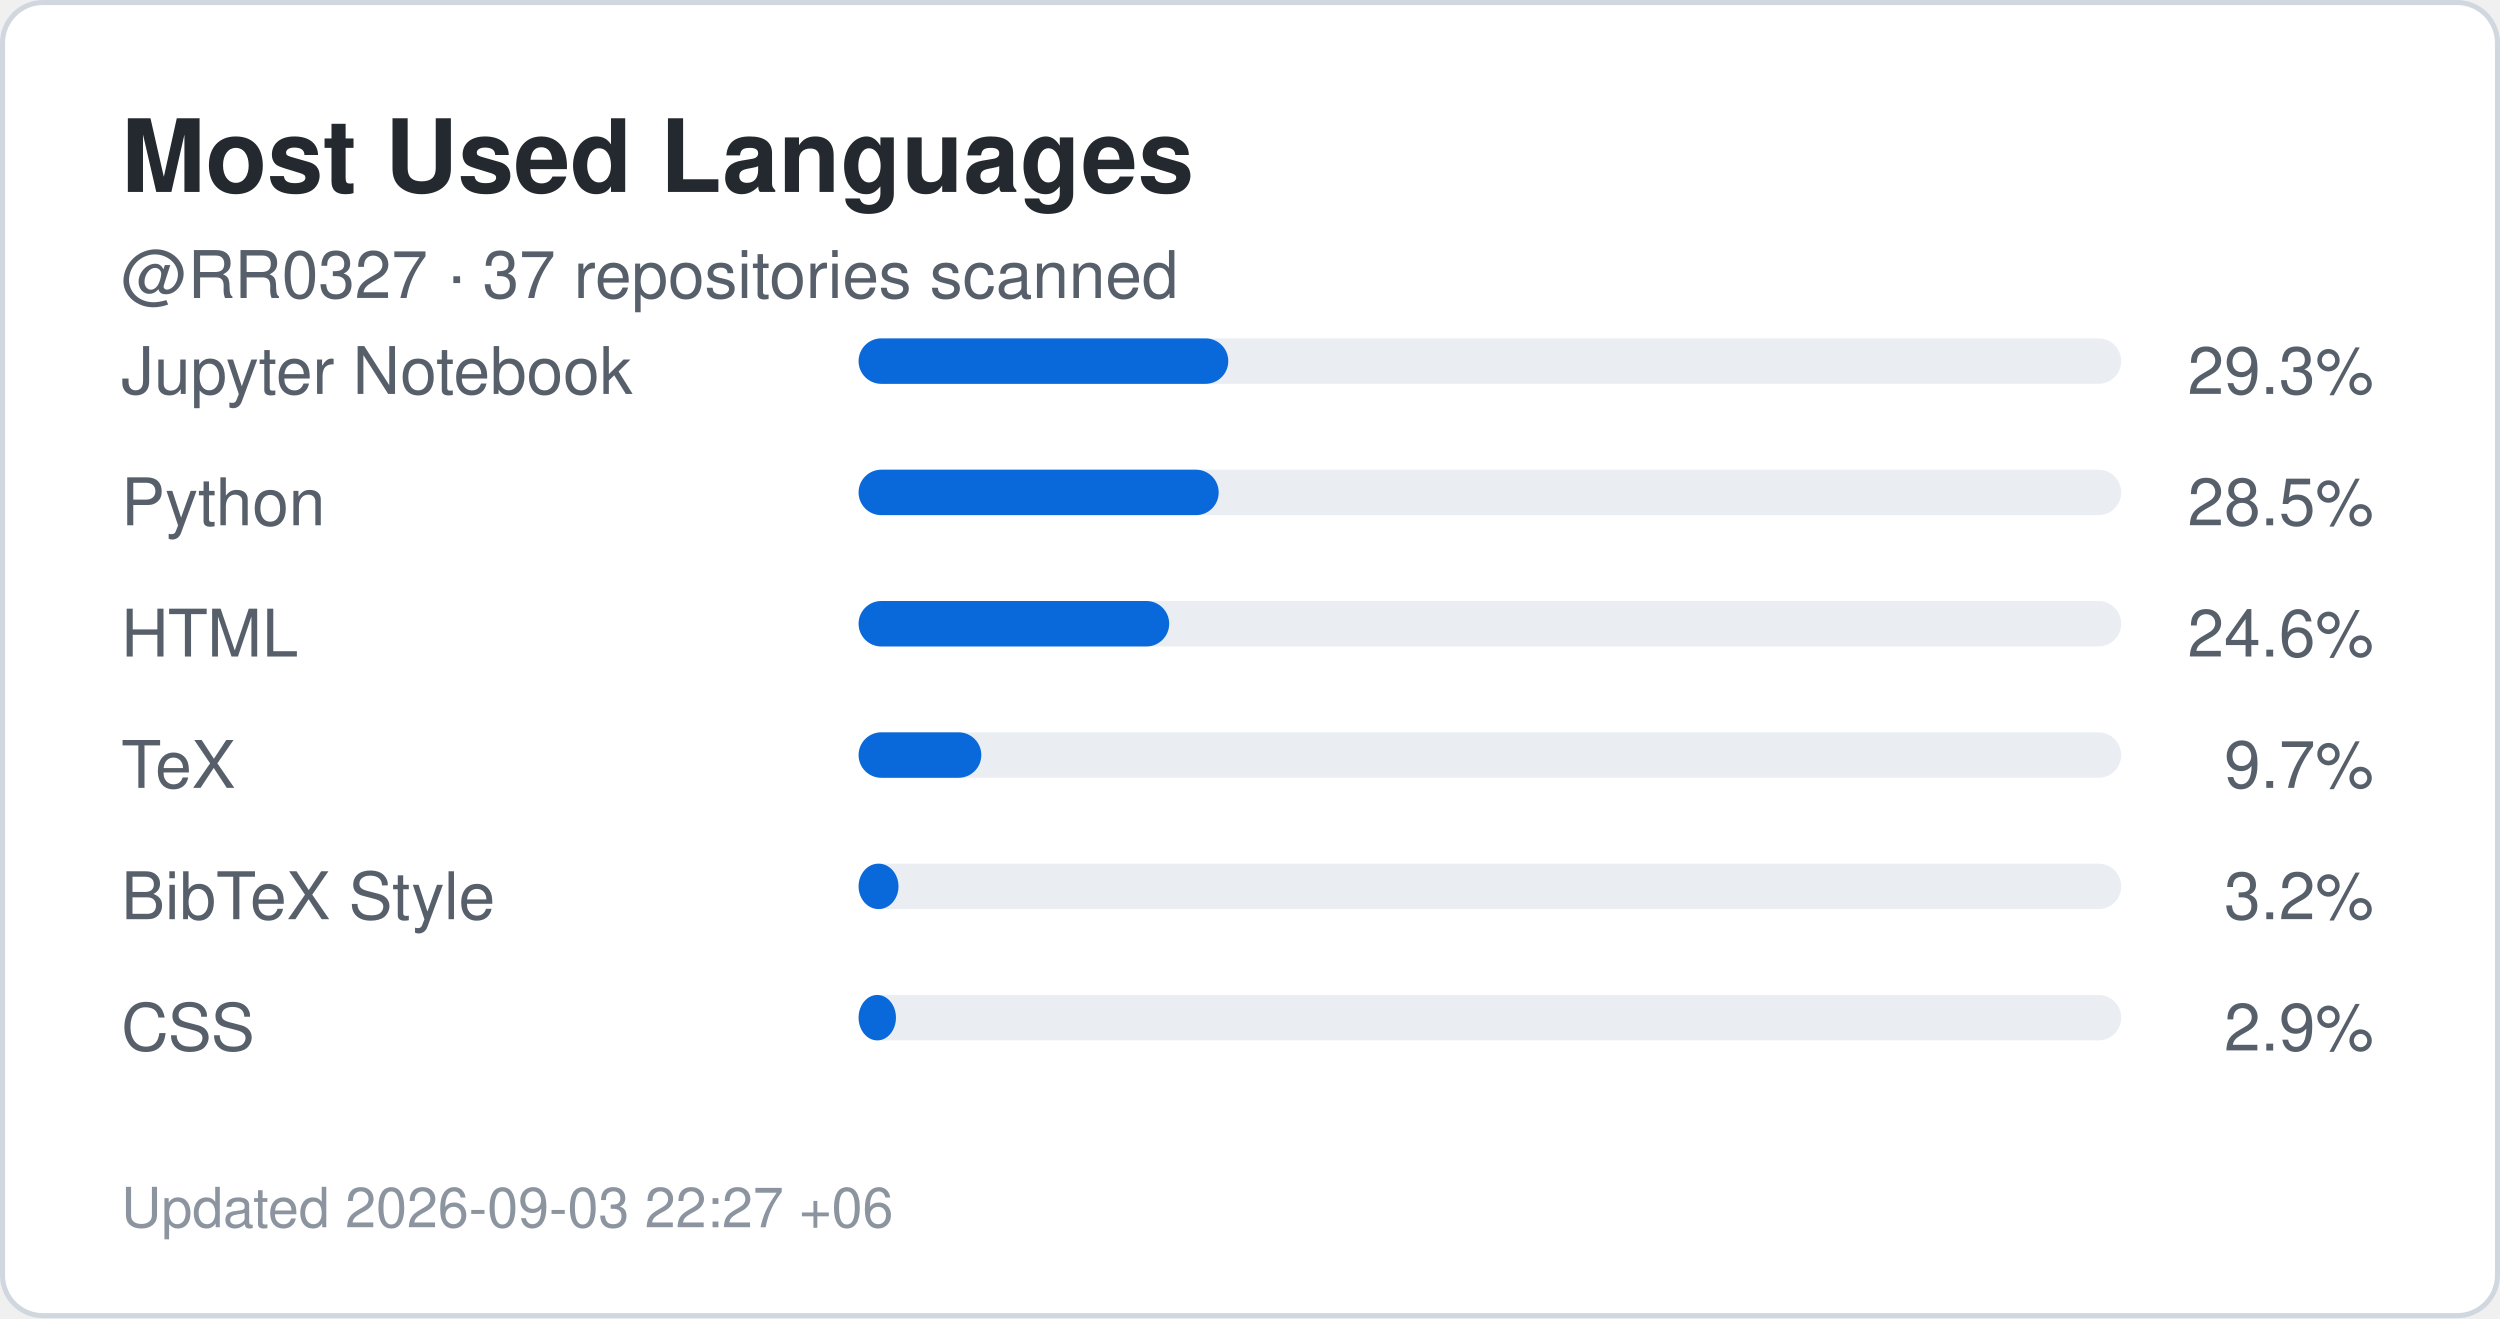
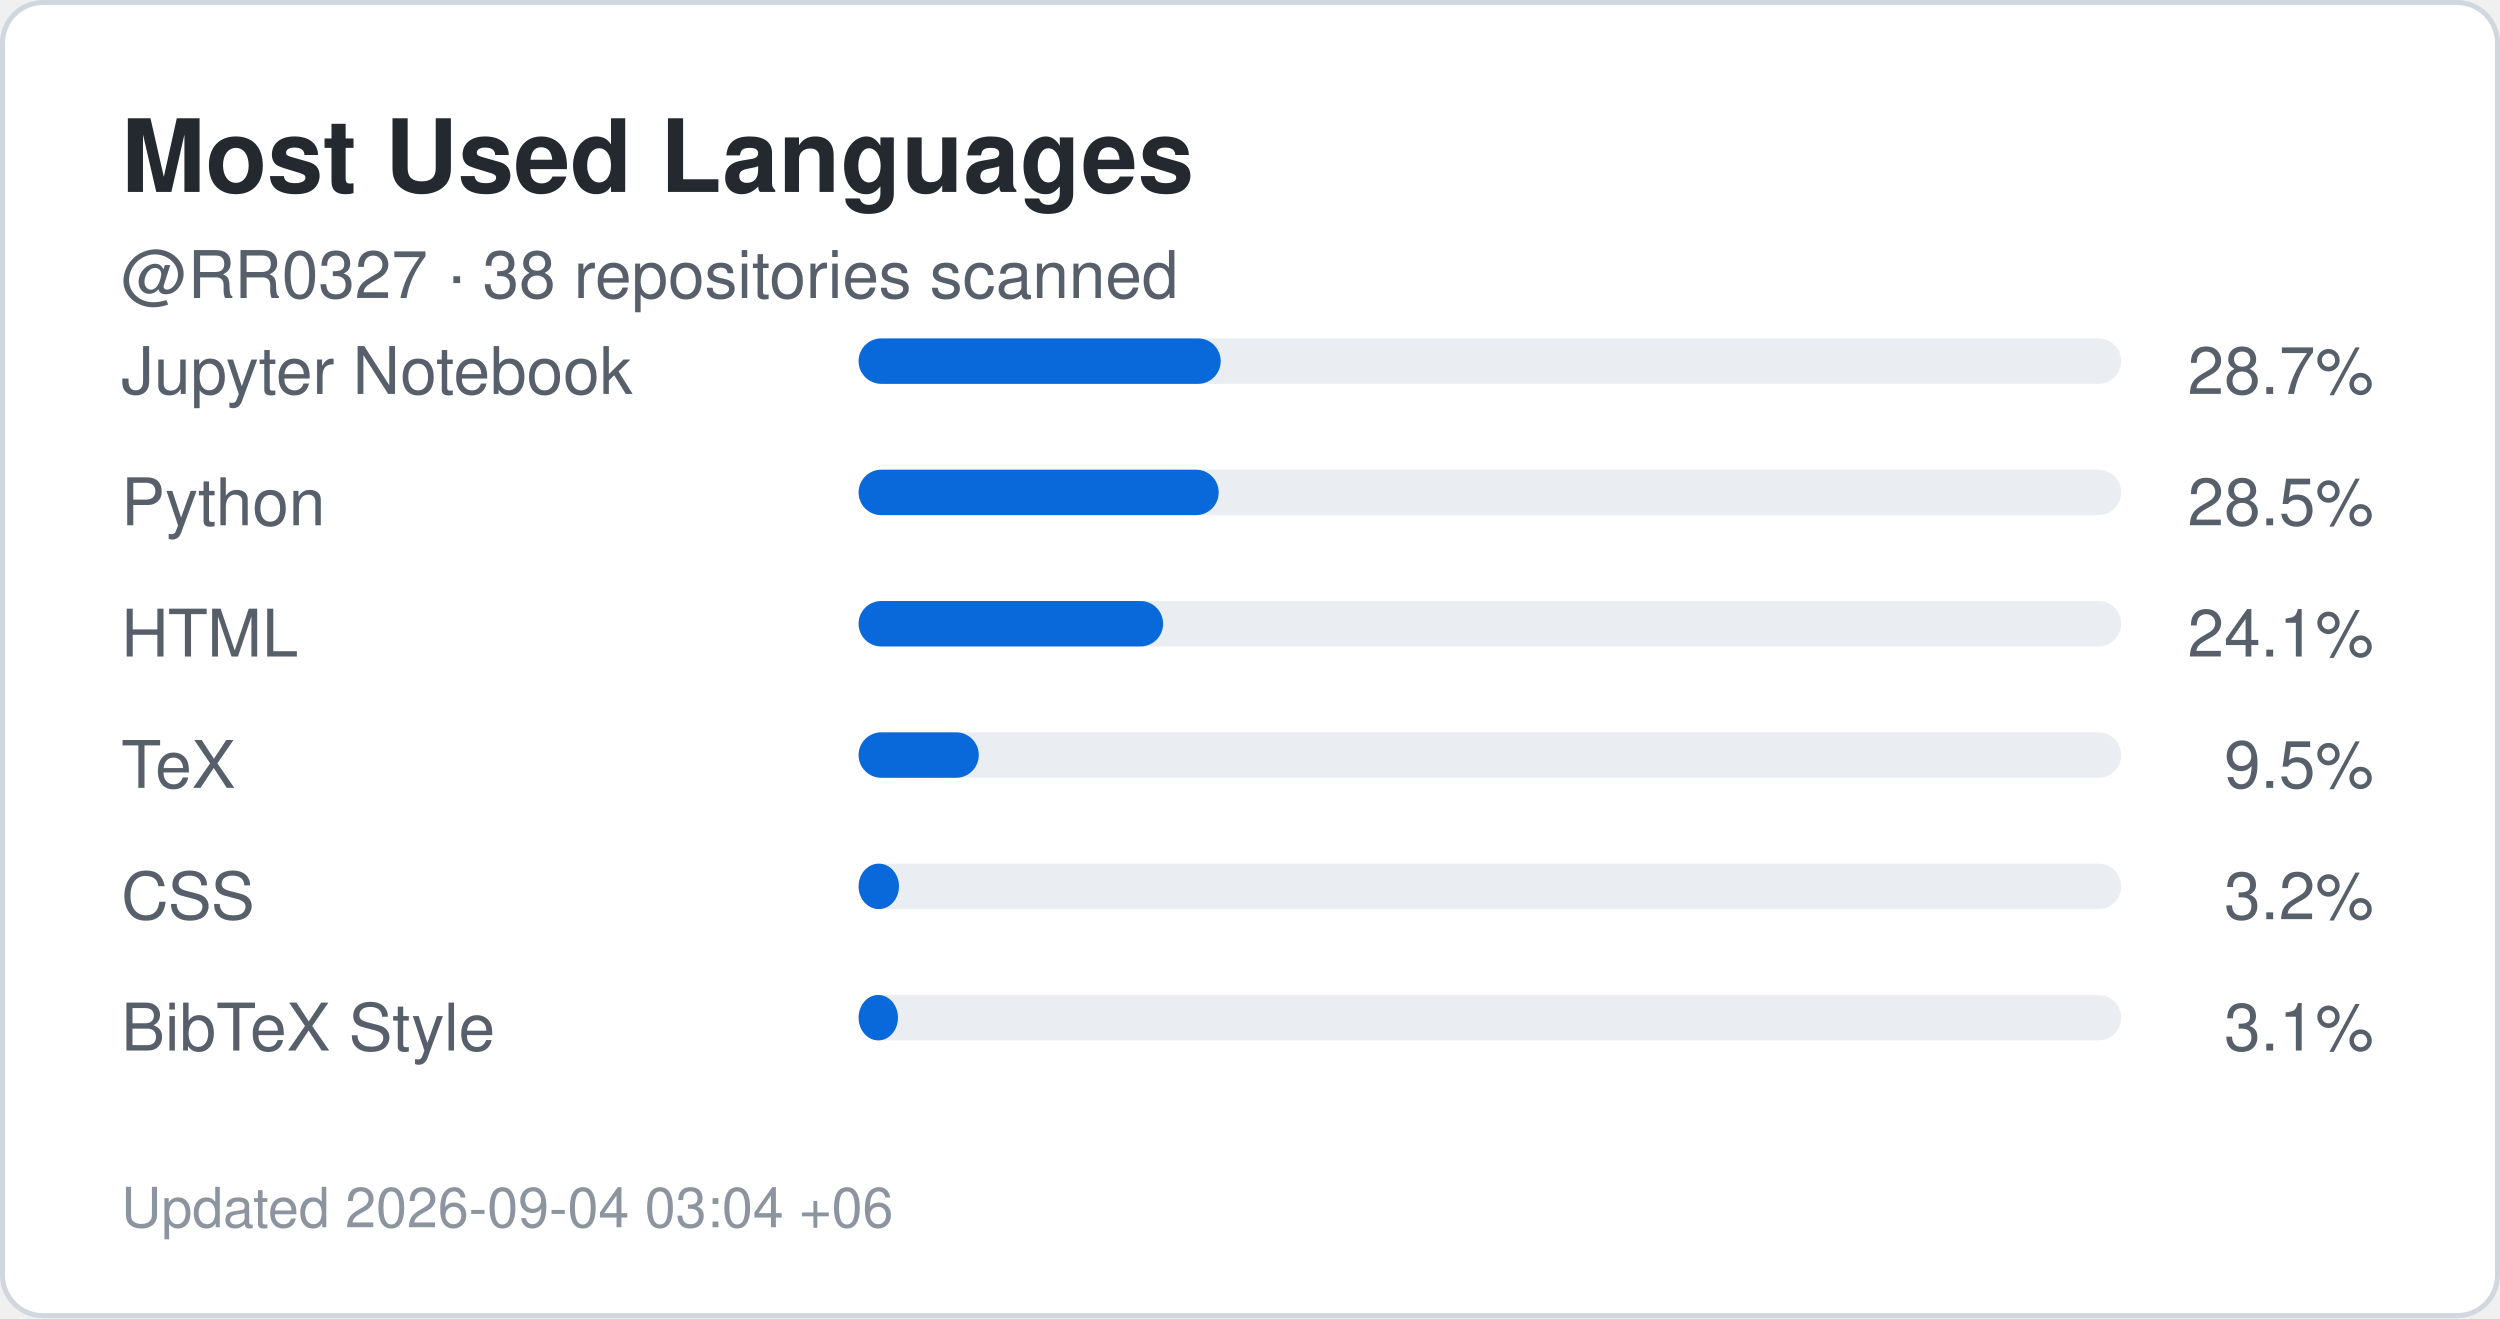
<svg xmlns="http://www.w3.org/2000/svg" width="495" height="261" viewBox="0 0 495 261" role="img" aria-label="Top languages for RR0327">
  <rect x="0.5" y="0.5" width="494" height="260" rx="8" fill="#ffffff" stroke="#d0d7de" />
  <style>
    .title {
      font: 700 20px -apple-system,BlinkMacSystemFont,"Segoe UI",Helvetica,Arial,sans-serif;
      fill: #24292f;
    }
    .label {
      font: 500 13px -apple-system,BlinkMacSystemFont,"Segoe UI",Helvetica,Arial,sans-serif;
      fill: #57606a;
    }
    .value {
      font: 700 22px -apple-system,BlinkMacSystemFont,"Segoe UI",Helvetica,Arial,sans-serif;
      fill: #0969da;
    }
    .small {
      font: 400 11px -apple-system,BlinkMacSystemFont,"Segoe UI",Helvetica,Arial,sans-serif;
      fill: #8c959f;
    }
  </style>
  <text x="24" y="38" class="title">Most Used Languages</text>
  <text x="24" y="59" class="label">
-     @RR0327 · 37 repositories scanned
+     @RR0327 · 38 repositories scanned
  </text>
  <text x="24" y="78" class="label">Jupyter Notebook</text>
  <rect x="170" y="67" width="250" height="9" rx="4.5" fill="#eaeef2" />
-   <rect x="170" y="67" width="73.2" height="9" rx="4.5" fill="#0969da" />
+   <rect x="170" y="67" width="71.7" height="9" rx="4.5" fill="#0969da" />
  <text x="470" y="78" text-anchor="end" class="label">
-     29.3%
+     28.7%
  </text>
  <text x="24" y="104" class="label">Python</text>
  <rect x="170" y="93" width="250" height="9" rx="4.5" fill="#eaeef2" />
  <rect x="170" y="93" width="71.3" height="9" rx="4.5" fill="#0969da" />
  <text x="470" y="104" text-anchor="end" class="label">
    28.5%
  </text>
  <text x="24" y="130" class="label">HTML</text>
  <rect x="170" y="119" width="250" height="9" rx="4.5" fill="#eaeef2" />
-   <rect x="170" y="119" width="61.5" height="9" rx="4.5" fill="#0969da" />
+   <rect x="170" y="119" width="60.3" height="9" rx="4.5" fill="#0969da" />
  <text x="470" y="130" text-anchor="end" class="label">
-     24.6%
+     24.1%
  </text>
  <text x="24" y="156" class="label">TeX</text>
  <rect x="170" y="145" width="250" height="9" rx="4.5" fill="#eaeef2" />
-   <rect x="170" y="145" width="24.3" height="9" rx="4.5" fill="#0969da" />
+   <rect x="170" y="145" width="23.8" height="9" rx="4.5" fill="#0969da" />
  <text x="470" y="156" text-anchor="end" class="label">
-     9.7%
+     9.5%
  </text>
-   <text x="24" y="182" class="label">BibTeX Style</text>
+   <text x="24" y="182" class="label">CSS</text>
  <rect x="170" y="171" width="250" height="9" rx="4.5" fill="#eaeef2" />
-   <rect x="170" y="171" width="7.9" height="9" rx="4.5" fill="#0969da" />
+   <rect x="170" y="171" width="8.0" height="9" rx="4.5" fill="#0969da" />
  <text x="470" y="182" text-anchor="end" class="label">
    3.2%
  </text>
-   <text x="24" y="208" class="label">CSS</text>
+   <text x="24" y="208" class="label">BibTeX Style</text>
  <rect x="170" y="197" width="250" height="9" rx="4.5" fill="#eaeef2" />
-   <rect x="170" y="197" width="7.4" height="9" rx="4.5" fill="#0969da" />
+   <rect x="170" y="197" width="7.8" height="9" rx="4.5" fill="#0969da" />
  <text x="470" y="208" text-anchor="end" class="label">
-     2.9%
+     3.1%
  </text>
  <text x="24" y="243" class="small">
-     Updated 2026-09-03 22:27 +06
+     Updated 2026-09-04 03:04 +06
  </text>
</svg>
